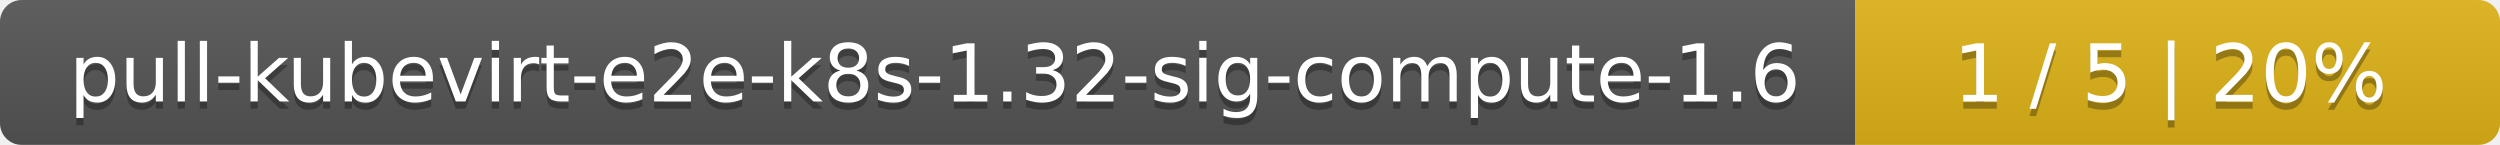
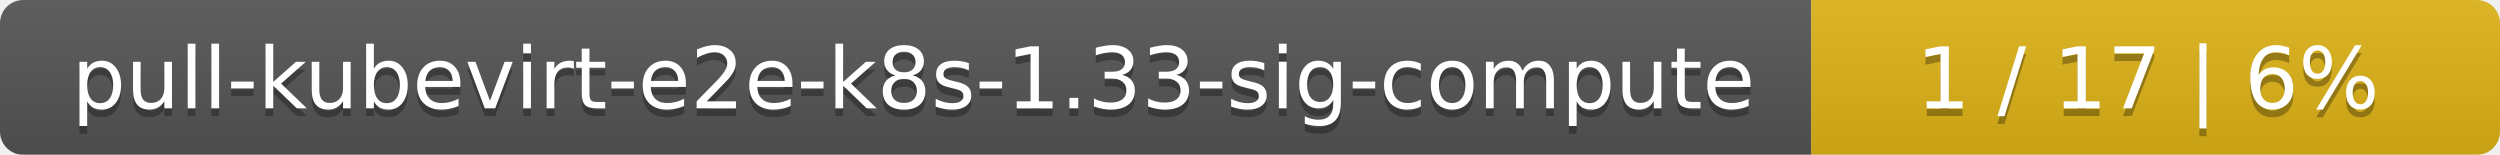
- <svg xmlns="http://www.w3.org/2000/svg" width="345" height="20">
+ <svg xmlns="http://www.w3.org/2000/svg" width="323" height="20">
  <linearGradient id="smooth" x2="0" y2="100%">
    <stop offset="0" stop-color="#bbb" stop-opacity=".1" />
    <stop offset="1" stop-opacity=".1" />
  </linearGradient>
  <mask id="round">
-     <rect width="345" height="20" rx="3" fill="#fff" />
+     <rect width="323" height="20" rx="3" fill="#fff" />
  </mask>
  <g mask="url(#round)">
-     <rect width="256" height="20" fill="#555" />
-     <rect x="256" width="89" height="20" fill="#dfb317" />
-     <rect width="345" height="20" fill="url(#smooth)" />
+     <rect width="234" height="20" fill="#555" />
+     <rect x="234" width="89" height="20" fill="#dfb317" />
+     <rect width="323" height="20" fill="url(#smooth)" />
  </g>
  <g fill="#fff" text-anchor="middle" font-family="DejaVu Sans,Verdana,Geneva,sans-serif" font-size="11">
-     <text x="129" y="15" fill="#010101" fill-opacity=".3">pull-kubevirt-e2e-k8s-1.32-sig-compute-1.6</text>
-     <text x="129" y="14">pull-kubevirt-e2e-k8s-1.32-sig-compute-1.6</text>
-     <text x="299.5" y="15" fill="#010101" fill-opacity=".3">1 / 5    |    20%</text>
-     <text x="299.5" y="14">1 / 5    |    20%</text>
+     <text x="118" y="15" fill="#010101" fill-opacity=".3">pull-kubevirt-e2e-k8s-1.33-sig-compute</text>
+     <text x="118" y="14">pull-kubevirt-e2e-k8s-1.33-sig-compute</text>
+     <text x="277.5" y="15" fill="#010101" fill-opacity=".3">1 / 17    |    6%</text>
+     <text x="277.5" y="14">1 / 17    |    6%</text>
  </g>
</svg>
